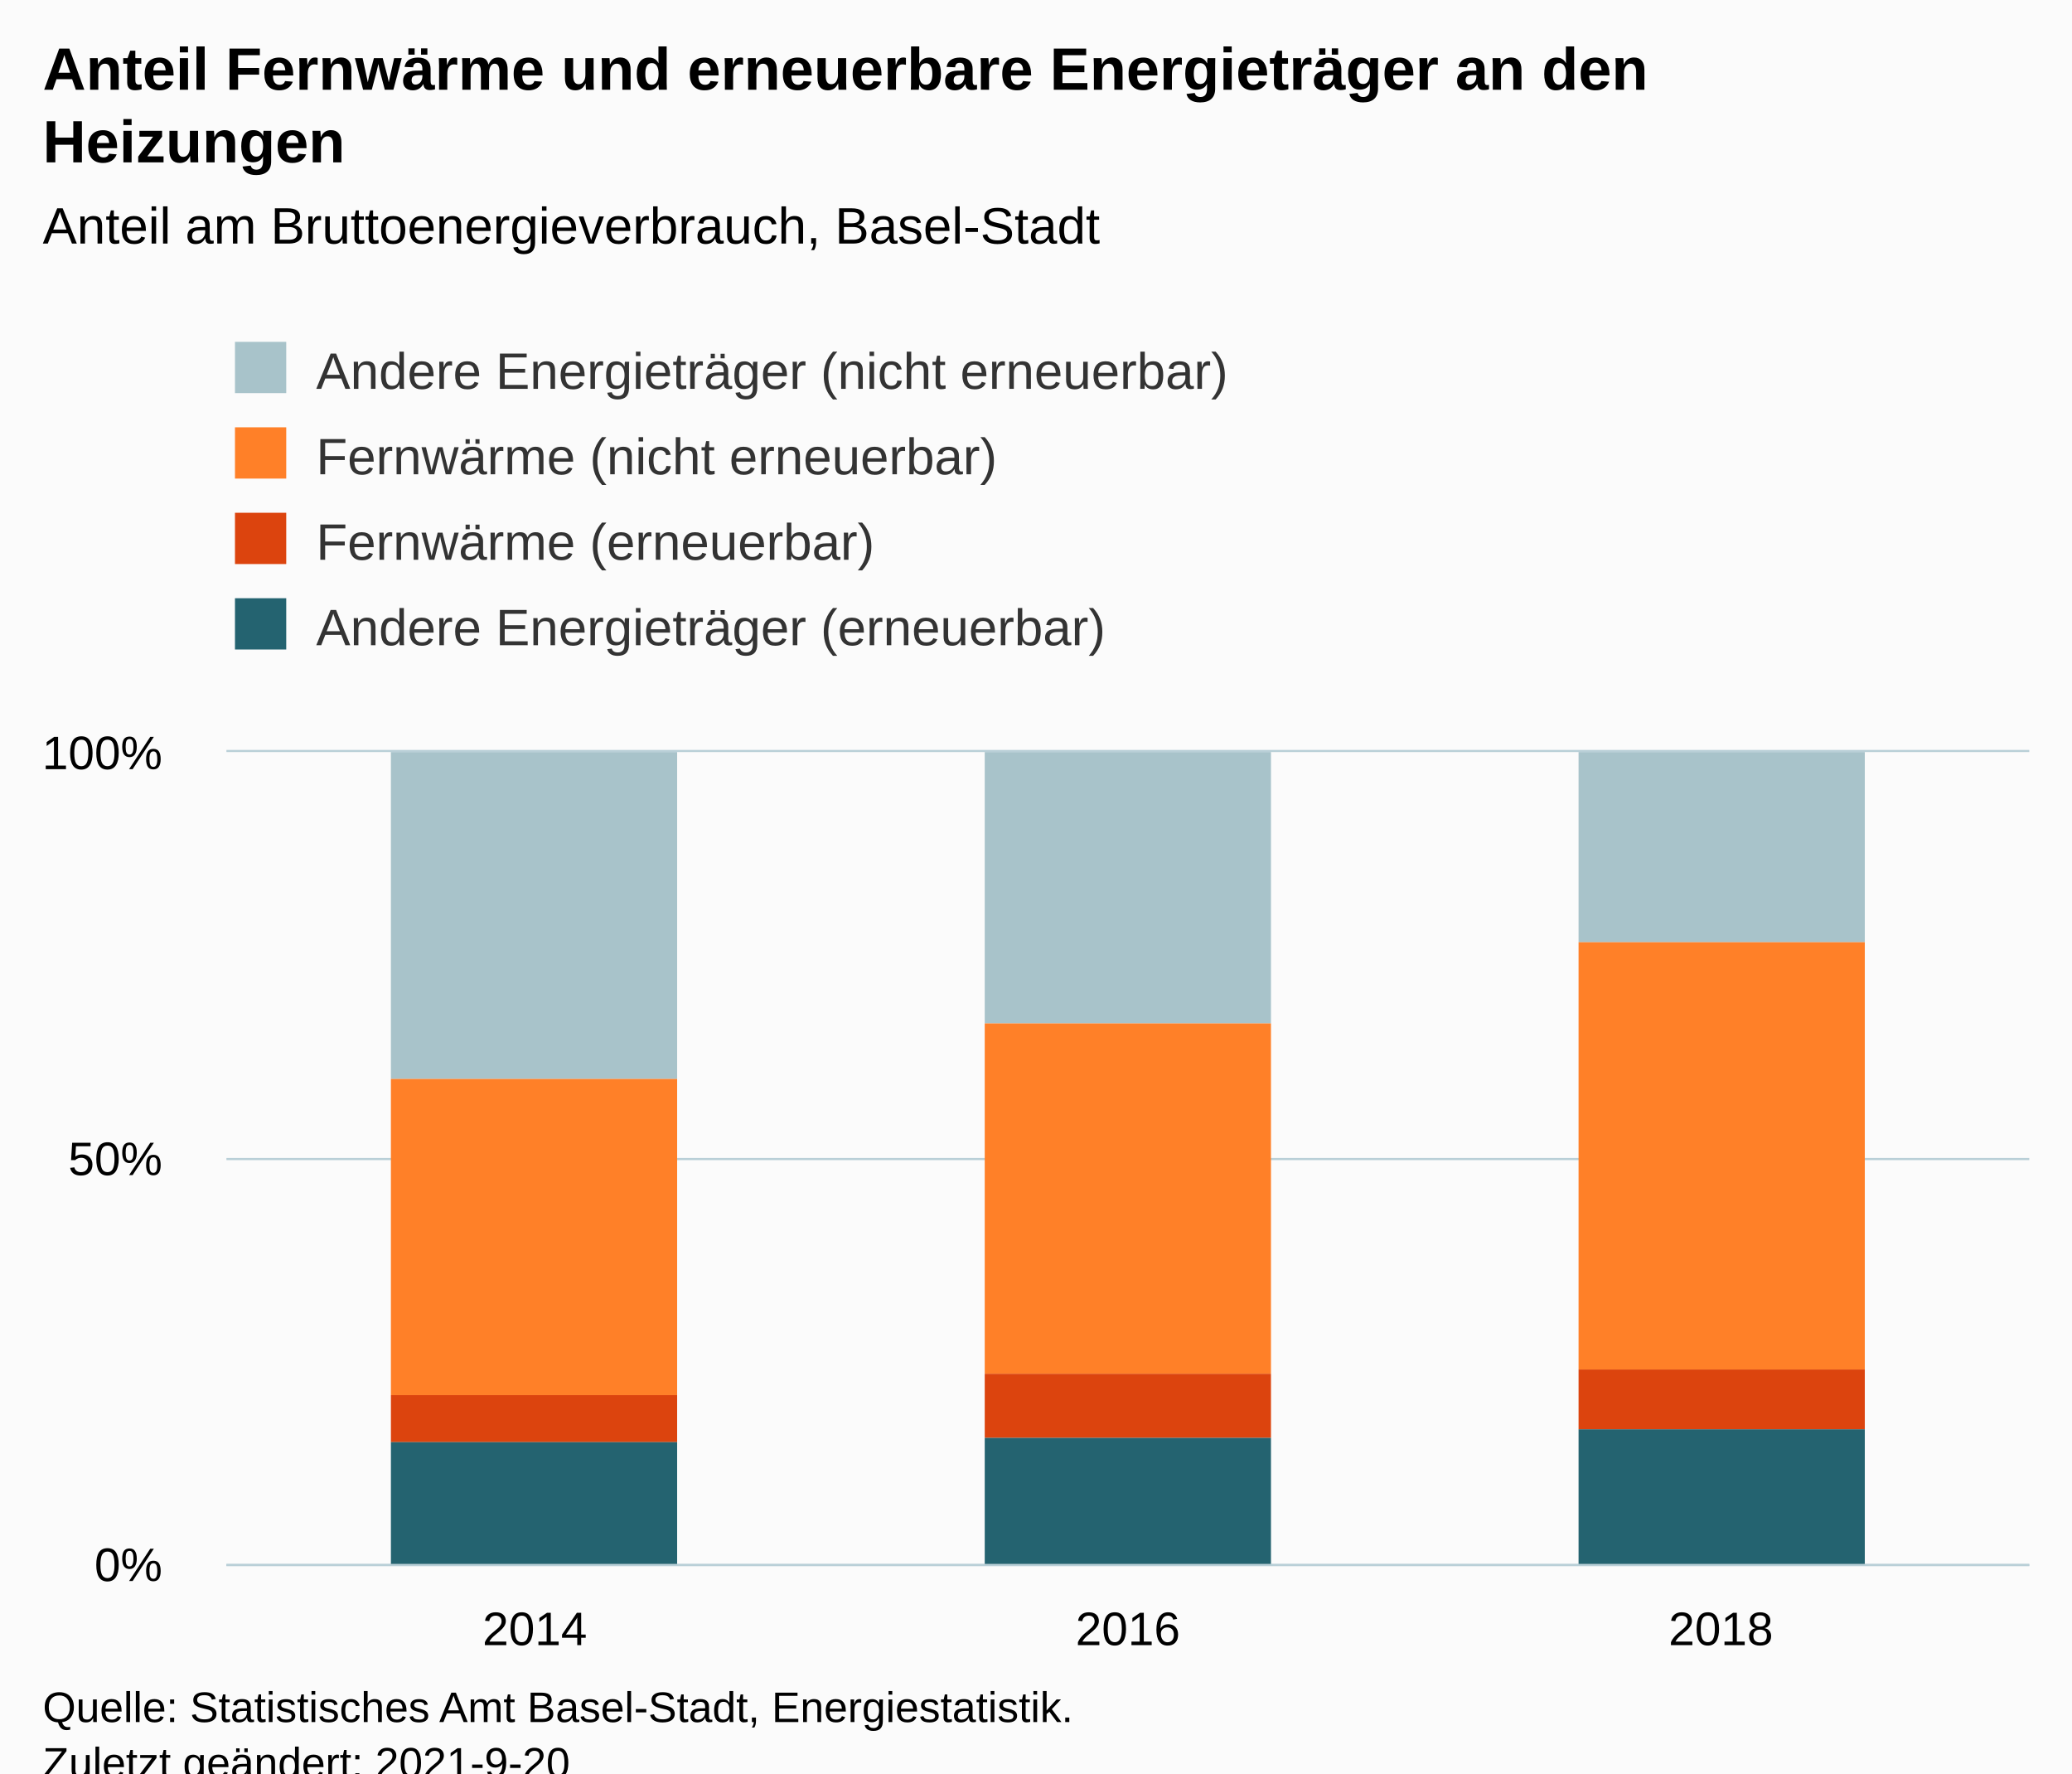
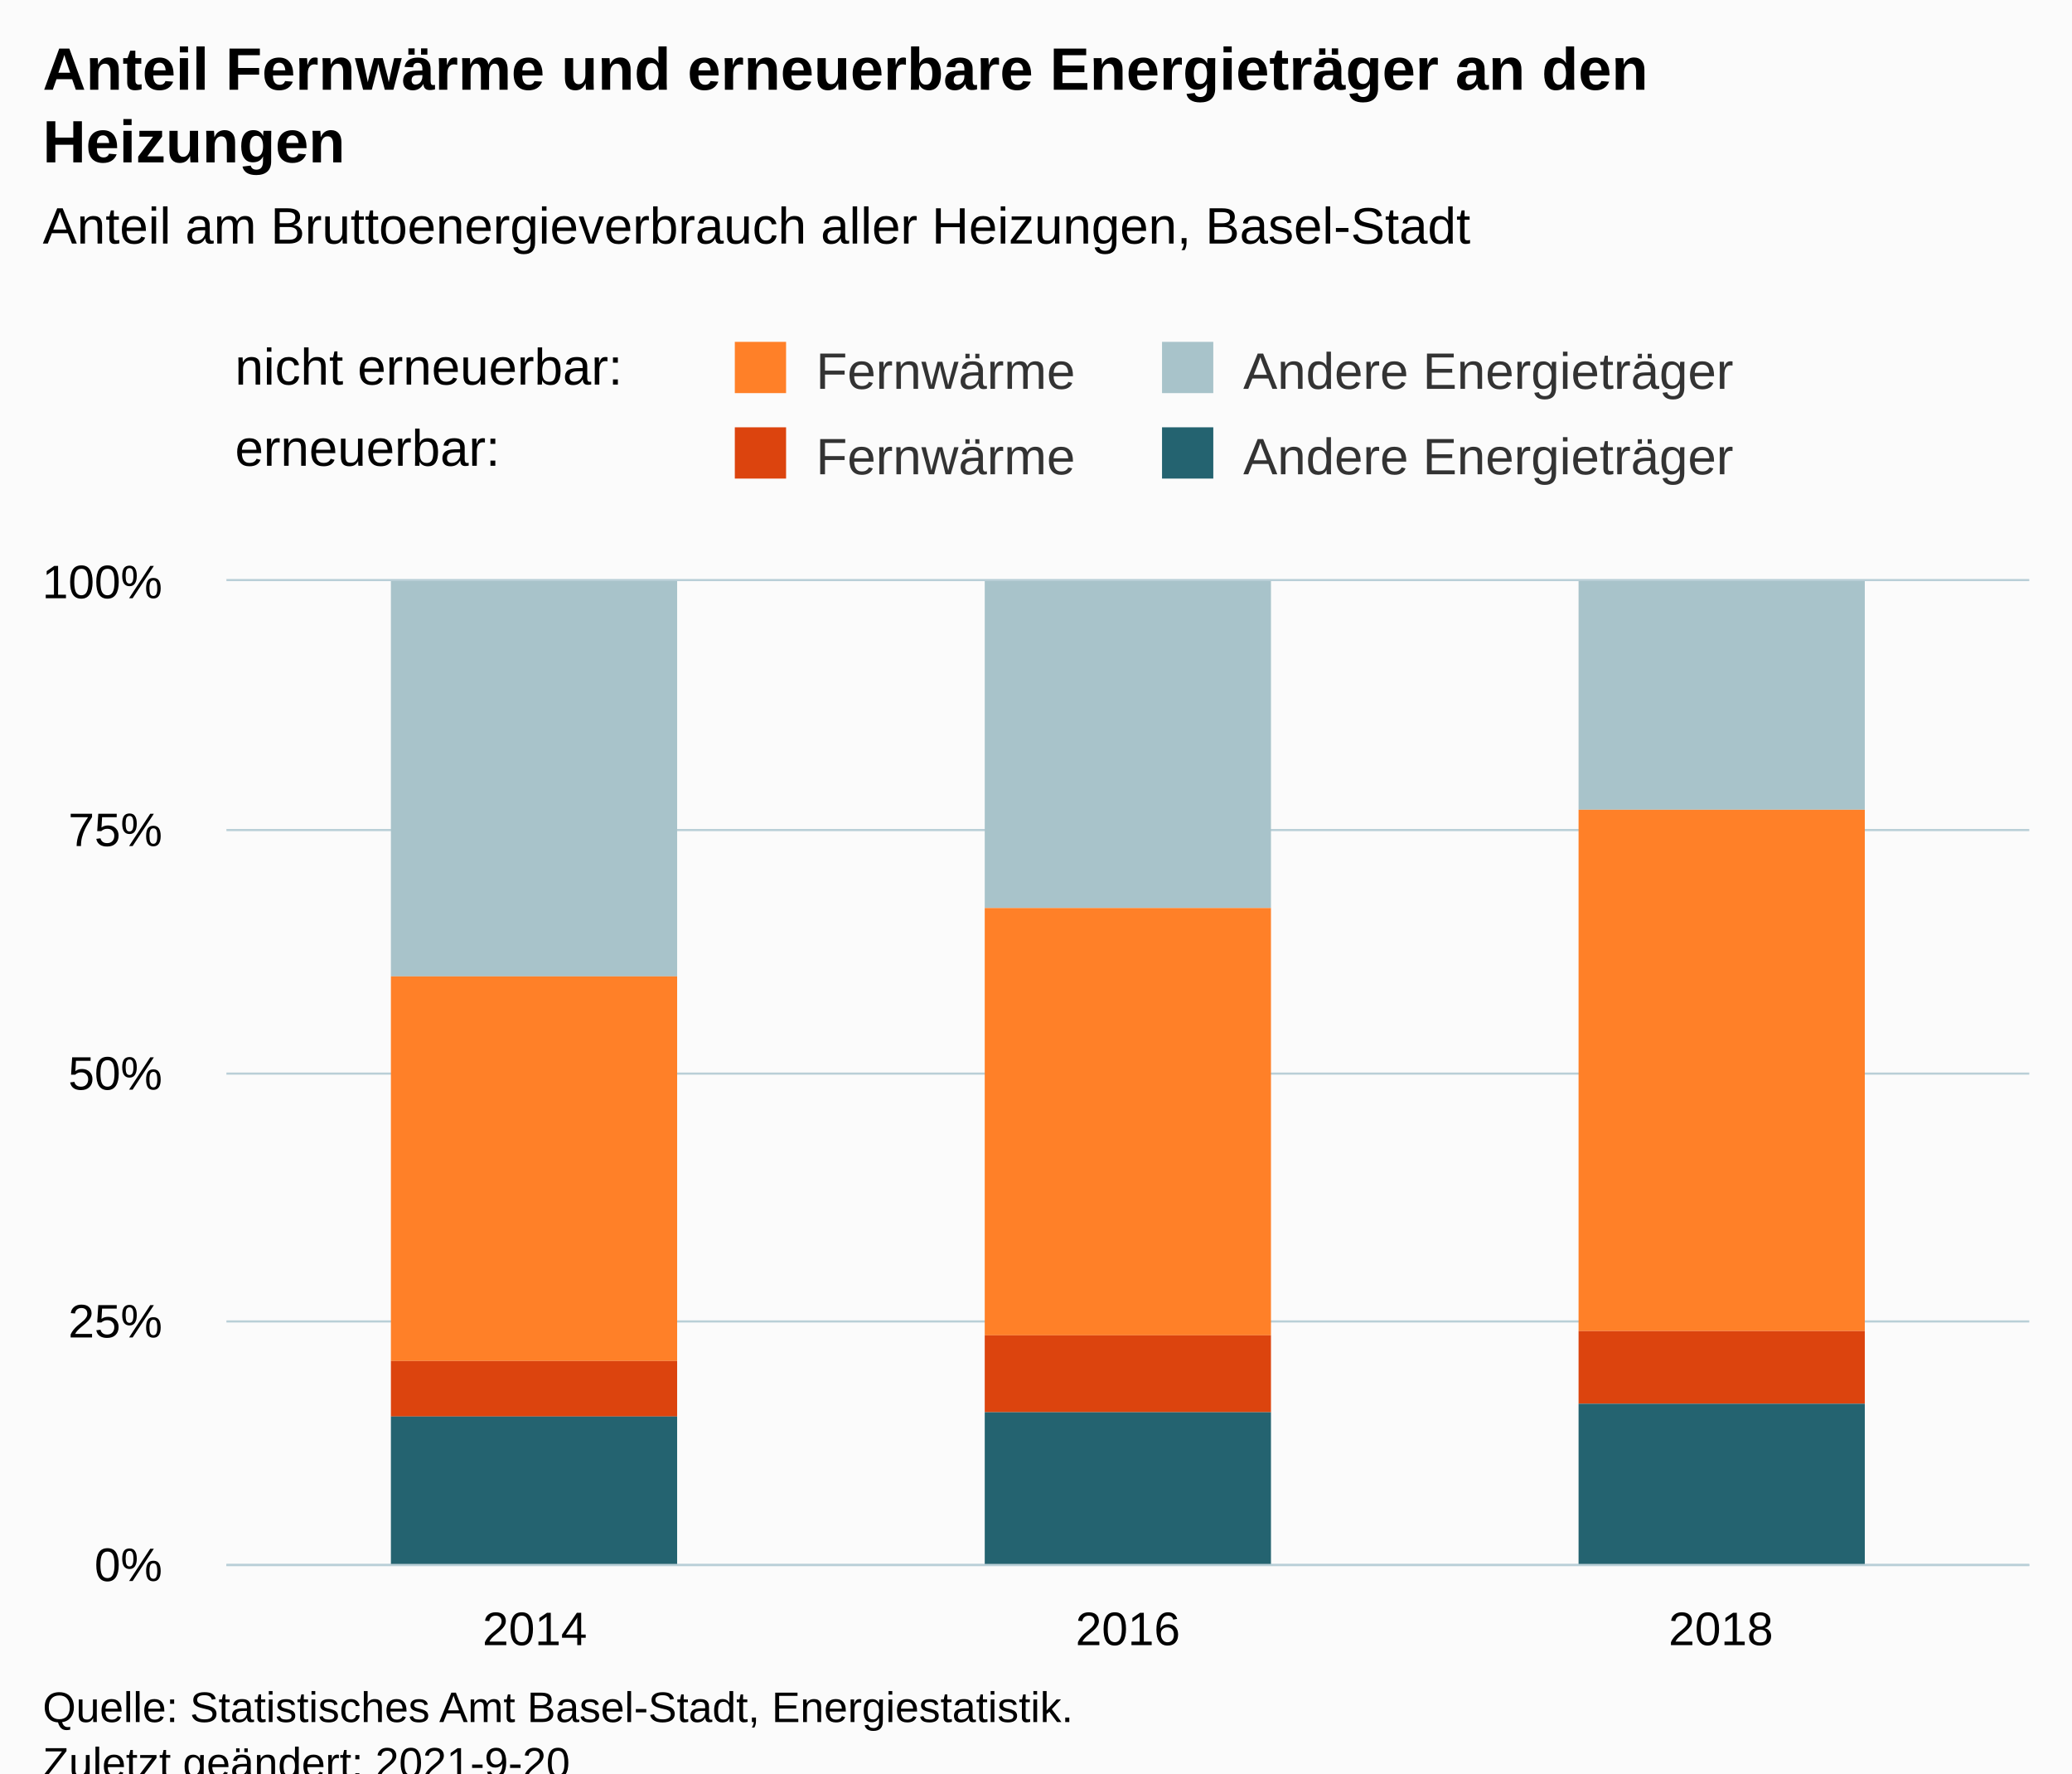
<svg xmlns="http://www.w3.org/2000/svg" version="1.1" class="highcharts-root" style="font-family:Arial;font-size:12px;" viewBox="0 0 485 415">
  <defs>
-     <clipPath id="highcharts-b77p1h3-19-">
-       <rect x="0" y="0" width="422" height="190" fill="none" />
+     <clipPath id="highcharts-yl9sk4s-19-">
+       <rect x="0" y="0" width="422" height="230" fill="none" />
    </clipPath>
-     <clipPath id="highcharts-b77p1h3-23-">
-       <rect x="0" y="0" width="422" height="190" fill="none" />
+     <clipPath id="highcharts-yl9sk4s-23-">
+       <rect x="0" y="0" width="422" height="230" fill="none" />
    </clipPath>
-     <clipPath id="highcharts-b77p1h3-33-">
-       <rect x="53" y="176" width="422" height="190" fill="none" />
+     <clipPath id="highcharts-yl9sk4s-33-">
+       <rect x="53" y="136" width="422" height="230" fill="none" />
    </clipPath>
  </defs>
  <rect fill="#fbfbfb" class="highcharts-background" x="0" y="0" width="485" height="428" rx="0" ry="0" />
-   <rect fill="none" class="highcharts-plot-background" x="53" y="176" width="422" height="190" />
+   <rect fill="none" class="highcharts-plot-background" x="53" y="136" width="422" height="230" />
  <g class="highcharts-pane-group" data-z-index="0" />
  <g class="highcharts-grid highcharts-xaxis-grid" data-z-index="1">
-     <path fill="none" data-z-index="1" class="highcharts-grid-line" d="M 124.5 176 L 124.5 366" opacity="1" />
-     <path fill="none" data-z-index="1" class="highcharts-grid-line" d="M 263.5 176 L 263.5 366" opacity="1" />
-     <path fill="none" data-z-index="1" class="highcharts-grid-line" d="M 402.5 176 L 402.5 366" opacity="1" />
+     <path fill="none" data-z-index="1" class="highcharts-grid-line" d="M 124.5 136 L 124.5 366" opacity="1" />
+     <path fill="none" data-z-index="1" class="highcharts-grid-line" d="M 263.5 136 L 263.5 366" opacity="1" />
+     <path fill="none" data-z-index="1" class="highcharts-grid-line" d="M 402.5 136 L 402.5 366" opacity="1" />
  </g>
  <g class="highcharts-grid highcharts-yaxis-grid" data-z-index="1">
    <path fill="none" stroke="#B9CFD7" stroke-width="0.5" data-z-index="1" class="highcharts-grid-line" d="M 53 366.25 L 475 366.25" opacity="1" />
-     <path fill="none" stroke="#B9CFD7" stroke-width="0.5" data-z-index="1" class="highcharts-grid-line" d="M 53 271.25 L 475 271.25" opacity="1" />
-     <path fill="none" stroke="#B9CFD7" stroke-width="0.5" data-z-index="1" class="highcharts-grid-line" d="M 53 175.75 L 475 175.75" opacity="1" />
+     <path fill="none" stroke="#B9CFD7" stroke-width="0.5" data-z-index="1" class="highcharts-grid-line" d="M 53 309.25 L 475 309.25" opacity="1" />
+     <path fill="none" stroke="#B9CFD7" stroke-width="0.5" data-z-index="1" class="highcharts-grid-line" d="M 53 251.25 L 475 251.25" opacity="1" />
+     <path fill="none" stroke="#B9CFD7" stroke-width="0.5" data-z-index="1" class="highcharts-grid-line" d="M 53 194.25 L 475 194.25" opacity="1" />
+     <path fill="none" stroke="#B9CFD7" stroke-width="0.5" data-z-index="1" class="highcharts-grid-line" d="M 53 135.75 L 475 135.75" opacity="1" />
  </g>
-   <rect fill="none" class="highcharts-plot-border" data-z-index="1" x="53" y="176" width="422" height="190" />
+   <rect fill="none" class="highcharts-plot-border" data-z-index="1" x="53" y="136" width="422" height="230" />
  <g class="highcharts-axis highcharts-xaxis" data-z-index="2">
    <path fill="none" class="highcharts-axis-line" stroke="#B9CFD7" stroke-width="0.5" data-z-index="7" d="M 53 366.25 L 475 366.25" />
  </g>
  <g class="highcharts-axis highcharts-yaxis" data-z-index="2">
-     <path fill="none" class="highcharts-axis-line" data-z-index="7" d="M 53 176 L 53 366" />
+     <path fill="none" class="highcharts-axis-line" data-z-index="7" d="M 53 136 L 53 366" />
  </g>
  <g class="highcharts-series-group" data-z-index="3">
-     <g class="highcharts-series highcharts-series-0 highcharts-column-series" data-z-index="0.1" opacity="1" transform="translate(53,176) scale(1 1)" clip-path="url(#highcharts-b77p1h3-23-)">
-       <rect x="38.5" y="-0.5" width="67" height="77" fill="#a8c3ca" stroke="#ffffff" stroke-width="1e-7" opacity="1" class="highcharts-point" />
-       <rect x="177.5" y="-0.5" width="67" height="64" fill="#a8c3ca" stroke="#ffffff" stroke-width="1e-7" opacity="1" class="highcharts-point" />
-       <rect x="316.5" y="-0.5" width="67" height="45" fill="#a8c3ca" stroke="#ffffff" stroke-width="1e-7" opacity="1" class="highcharts-point" />
+     <g class="highcharts-series highcharts-series-0 highcharts-column-series" data-z-index="0.1" opacity="1" transform="translate(53,136) scale(1 1)" clip-path="url(#highcharts-yl9sk4s-23-)">
+       <rect x="38.5" y="-0.5" width="67" height="93" fill="#a8c3ca" stroke="#ffffff" stroke-width="1e-7" opacity="1" class="highcharts-point" />
+       <rect x="177.5" y="-0.5" width="67" height="77" fill="#a8c3ca" stroke="#ffffff" stroke-width="1e-7" opacity="1" class="highcharts-point" />
+       <rect x="316.5" y="-0.5" width="67" height="54" fill="#a8c3ca" stroke="#ffffff" stroke-width="1e-7" opacity="1" class="highcharts-point" />
    </g>
-     <g class="highcharts-markers highcharts-series-0 highcharts-column-series" data-z-index="0.1" opacity="1" transform="translate(53,176) scale(1 1)" clip-path="none" />
-     <g class="highcharts-series highcharts-series-1 highcharts-column-series" data-z-index="0.1" opacity="1" transform="translate(53,176) scale(1 1)" clip-path="url(#highcharts-b77p1h3-23-)">
-       <rect x="38.5" y="76.5" width="67" height="74" fill="#ff8028" stroke="#ffffff" stroke-width="1e-7" opacity="1" class="highcharts-point" />
-       <rect x="177.5" y="63.5" width="67" height="82" fill="#ff8028" stroke="#ffffff" stroke-width="1e-7" opacity="1" class="highcharts-point" />
-       <rect x="316.5" y="44.5" width="67" height="100" fill="#ff8028" stroke="#ffffff" stroke-width="1e-7" opacity="1" class="highcharts-point" />
+     <g class="highcharts-markers highcharts-series-0 highcharts-column-series" data-z-index="0.1" opacity="1" transform="translate(53,136) scale(1 1)" clip-path="none" />
+     <g class="highcharts-series highcharts-series-1 highcharts-column-series" data-z-index="0.1" opacity="1" transform="translate(53,136) scale(1 1)" clip-path="url(#highcharts-yl9sk4s-23-)">
+       <rect x="38.5" y="92.5" width="67" height="90" fill="#ff8028" stroke="#ffffff" stroke-width="1e-7" opacity="1" class="highcharts-point" />
+       <rect x="177.5" y="76.5" width="67" height="100" fill="#ff8028" stroke="#ffffff" stroke-width="1e-7" opacity="1" class="highcharts-point" />
+       <rect x="316.5" y="53.5" width="67" height="122" fill="#ff8028" stroke="#ffffff" stroke-width="1e-7" opacity="1" class="highcharts-point" />
    </g>
-     <g class="highcharts-markers highcharts-series-1 highcharts-column-series" data-z-index="0.1" opacity="1" transform="translate(53,176) scale(1 1)" clip-path="none" />
-     <g class="highcharts-series highcharts-series-2 highcharts-column-series" data-z-index="0.1" opacity="1" transform="translate(53,176) scale(1 1)" clip-path="url(#highcharts-b77p1h3-23-)">
-       <rect x="38.5" y="150.5" width="67" height="11" fill="#dc440e" stroke="#ffffff" stroke-width="1e-7" opacity="1" class="highcharts-point" />
-       <rect x="177.5" y="145.5" width="67" height="15" fill="#dc440e" stroke="#ffffff" stroke-width="1e-7" opacity="1" class="highcharts-point" />
-       <rect x="316.5" y="144.5" width="67" height="14" fill="#dc440e" stroke="#ffffff" stroke-width="1e-7" opacity="1" class="highcharts-point" />
+     <g class="highcharts-markers highcharts-series-1 highcharts-column-series" data-z-index="0.1" opacity="1" transform="translate(53,136) scale(1 1)" clip-path="none" />
+     <g class="highcharts-series highcharts-series-2 highcharts-column-series" data-z-index="0.1" opacity="1" transform="translate(53,136) scale(1 1)" clip-path="url(#highcharts-yl9sk4s-23-)">
+       <rect x="38.5" y="182.5" width="67" height="13" fill="#dc440e" stroke="#ffffff" stroke-width="1e-7" opacity="1" class="highcharts-point" />
+       <rect x="177.5" y="176.5" width="67" height="18" fill="#dc440e" stroke="#ffffff" stroke-width="1e-7" opacity="1" class="highcharts-point" />
+       <rect x="316.5" y="175.5" width="67" height="17" fill="#dc440e" stroke="#ffffff" stroke-width="1e-7" opacity="1" class="highcharts-point" />
    </g>
-     <g class="highcharts-markers highcharts-series-2 highcharts-column-series" data-z-index="0.1" opacity="1" transform="translate(53,176) scale(1 1)" clip-path="none" />
-     <g class="highcharts-series highcharts-series-3 highcharts-column-series" data-z-index="0.1" opacity="1" transform="translate(53,176) scale(1 1)" clip-path="url(#highcharts-b77p1h3-23-)">
-       <rect x="38.5" y="161.5" width="67" height="29" fill="#246370" stroke="#ffffff" stroke-width="1e-7" opacity="1" class="highcharts-point" />
-       <rect x="177.5" y="160.5" width="67" height="30" fill="#246370" stroke="#ffffff" stroke-width="1e-7" opacity="1" class="highcharts-point" />
-       <rect x="316.5" y="158.5" width="67" height="32" fill="#246370" stroke="#ffffff" stroke-width="1e-7" opacity="1" class="highcharts-point" />
+     <g class="highcharts-markers highcharts-series-2 highcharts-column-series" data-z-index="0.1" opacity="1" transform="translate(53,136) scale(1 1)" clip-path="none" />
+     <g class="highcharts-series highcharts-series-3 highcharts-column-series" data-z-index="0.1" opacity="1" transform="translate(53,136) scale(1 1)" clip-path="url(#highcharts-yl9sk4s-23-)">
+       <rect x="38.5" y="195.5" width="67" height="35" fill="#246370" stroke="#ffffff" stroke-width="1e-7" opacity="1" class="highcharts-point" />
+       <rect x="177.5" y="194.5" width="67" height="36" fill="#246370" stroke="#ffffff" stroke-width="1e-7" opacity="1" class="highcharts-point" />
+       <rect x="316.5" y="192.5" width="67" height="38" fill="#246370" stroke="#ffffff" stroke-width="1e-7" opacity="1" class="highcharts-point" />
    </g>
-     <g class="highcharts-markers highcharts-series-3 highcharts-column-series" data-z-index="0.1" opacity="1" transform="translate(53,176) scale(1 1)" clip-path="none" />
+     <g class="highcharts-markers highcharts-series-3 highcharts-column-series" data-z-index="0.1" opacity="1" transform="translate(53,136) scale(1 1)" clip-path="none" />
  </g>
  <text x="10" text-anchor="start" class="highcharts-title" data-z-index="4" style="color:#000000;font-size:14px;font-weight:bold;fill:#000000;" y="21">
    <tspan>Anteil Fernwärme und erneuerbare Energieträger an den</tspan>
    <tspan dy="17" x="10">Heizungen</tspan>
  </text>
  <text x="10" text-anchor="start" class="highcharts-subtitle" data-z-index="4" style="color:#000000;font-size:12px;font-weight:normal;fill:#000000;" y="57">
-     <tspan>Anteil am Bruttoenergieverbrauch, Basel-Stadt</tspan>
+     <tspan>Anteil am Bruttoenergieverbrauch aller Heizungen, Basel-Stadt</tspan>
  </text>
  <text x="10" text-anchor="start" class="highcharts-caption" data-z-index="4" style="color:#666666;fill:#666666;" y="400" />
-   <g class="highcharts-legend" data-z-index="7" transform="translate(45,73)">
-     <rect fill="none" class="highcharts-legend-box" rx="0" ry="0" x="0" y="0" width="255" height="91" visibility="visible" />
-     <g data-z-index="1">
+   <g class="highcharts-legend" data-z-index="7" transform="translate(162,33)">
+     <rect fill="none" class="highcharts-legend-box" rx="0" ry="0" x="0" y="0" width="258" height="91" visibility="visible" />
+     <g data-z-index="1" transform="translate(0,40)">
      <g>
-         <g class="highcharts-legend-item highcharts-column-series highcharts-color-undefined highcharts-series-0" data-z-index="1" transform="translate(8,3)">
-           <text x="21" style="color:#333333;cursor:pointer;font-size:12px;font-weight:normal;fill:#333333;" text-anchor="start" data-z-index="2" y="15">
-             <tspan>Andere Energieträger (nicht erneuerbar)</tspan>
+         <g class="highcharts-legend-item highcharts-column-series highcharts-color-undefined highcharts-series-1" data-z-index="1" transform="translate(8,3)">
+           <text x="21" style="color:#333333;cursor:pointer;font-size:12px;font-weight:normal;white-space:nowrap;fill:#333333;" text-anchor="start" data-z-index="2" y="15">
+             <tspan>Fernwärme</tspan>
+           </text>
+           <rect x="2" y="4" width="12" height="12" fill="#ff8028" class="highcharts-point" data-z-index="3" />
+         </g>
+         <g class="highcharts-legend-item highcharts-column-series highcharts-color-undefined highcharts-series-0" data-z-index="1" transform="translate(108,3)">
+           <text x="21" y="15" style="color:#333333;cursor:pointer;font-size:12px;font-weight:normal;white-space:nowrap;fill:#333333;" text-anchor="start" data-z-index="2">
+             <tspan>Andere Energieträger</tspan>
          </text>
          <rect x="2" y="4" width="12" height="12" fill="#a8c3ca" class="highcharts-point" data-z-index="3" />
        </g>
-         <g class="highcharts-legend-item highcharts-column-series highcharts-color-undefined highcharts-series-1" data-z-index="1" transform="translate(8,23)">
-           <text x="21" y="15" style="color:#333333;cursor:pointer;font-size:12px;font-weight:normal;fill:#333333;" text-anchor="start" data-z-index="2">
-             <tspan>Fernwärme (nicht erneuerbar)</tspan>
-           </text>
-           <rect x="2" y="4" width="12" height="12" fill="#ff8028" class="highcharts-point" data-z-index="3" />
-         </g>
-         <g class="highcharts-legend-item highcharts-column-series highcharts-color-undefined highcharts-series-2" data-z-index="1" transform="translate(8,43)">
-           <text x="21" y="15" style="color:#333333;cursor:pointer;font-size:12px;font-weight:normal;fill:#333333;" text-anchor="start" data-z-index="2">
-             <tspan>Fernwärme (erneuerbar)</tspan>
+         <g class="highcharts-legend-item highcharts-column-series highcharts-color-undefined highcharts-series-2" data-z-index="1" transform="translate(8,23)">
+           <text x="21" y="15" style="color:#333333;cursor:pointer;font-size:12px;font-weight:normal;white-space:nowrap;fill:#333333;" text-anchor="start" data-z-index="2">
+             <tspan>Fernwärme</tspan>
          </text>
          <rect x="2" y="4" width="12" height="12" fill="#dc440e" class="highcharts-point" data-z-index="3" />
        </g>
-         <g class="highcharts-legend-item highcharts-column-series highcharts-color-undefined highcharts-series-3" data-z-index="1" transform="translate(8,63)">
-           <text x="21" y="15" style="color:#333333;cursor:pointer;font-size:12px;font-weight:normal;fill:#333333;" text-anchor="start" data-z-index="2">
-             <tspan>Andere Energieträger (erneuerbar)</tspan>
+         <g class="highcharts-legend-item highcharts-column-series highcharts-color-undefined highcharts-series-3" data-z-index="1" transform="translate(108,23)">
+           <text x="21" y="15" style="color:#333333;cursor:pointer;font-size:12px;font-weight:normal;white-space:nowrap;fill:#333333;" text-anchor="start" data-z-index="2">
+             <tspan>Andere Energieträger</tspan>
          </text>
          <rect x="2" y="4" width="12" height="12" fill="#246370" class="highcharts-point" data-z-index="3" />
        </g>
      </g>
+     </g>
+     <g class="highcharts-label highcharts-legend-title" data-z-index="1" transform="translate(-110,42)">
+       <text x="3" data-z-index="1" style="font-weight:normal;line-height:19;" y="15">
+         <tspan>nicht erneuerbar:</tspan>
+         <tspan x="3" dy="19">erneuerbar:</tspan>
+       </text>
    </g>
  </g>
  <g class="highcharts-axis-labels highcharts-xaxis-labels" data-z-index="7">
    <text x="125.184" style="color:#000000;cursor:default;font-size:11px;fill:#000000;" text-anchor="middle" transform="translate(0,0)" y="385" opacity="1">2014</text>
    <text x="264" style="color:#000000;cursor:default;font-size:11px;fill:#000000;" text-anchor="middle" transform="translate(0,0)" y="385" opacity="1">2016</text>
    <text x="402.816" style="color:#000000;cursor:default;font-size:11px;fill:#000000;" text-anchor="middle" transform="translate(0,0)" y="385" opacity="1">2018</text>
  </g>
  <g class="highcharts-axis-labels highcharts-yaxis-labels" data-z-index="7">
    <text x="38" style="color:#000000;cursor:default;font-size:11px;fill:#000000;" text-anchor="end" transform="translate(0,0)" y="370" opacity="1">0%</text>
-     <text x="38" style="color:#000000;cursor:default;font-size:11px;fill:#000000;" text-anchor="end" transform="translate(0,0)" y="275" opacity="1">50%</text>
-     <text x="38" style="color:#000000;cursor:default;font-size:11px;fill:#000000;" text-anchor="end" transform="translate(0,0)" y="180" opacity="1">100%</text>
+     <text x="38" style="color:#000000;cursor:default;font-size:11px;fill:#000000;" text-anchor="end" transform="translate(0,0)" y="313" opacity="1">25%</text>
+     <text x="38" style="color:#000000;cursor:default;font-size:11px;fill:#000000;" text-anchor="end" transform="translate(0,0)" y="255" opacity="1">50%</text>
+     <text x="38" style="color:#000000;cursor:default;font-size:11px;fill:#000000;" text-anchor="end" transform="translate(0,0)" y="198" opacity="1">75%</text>
+     <text x="38" style="color:#000000;cursor:default;font-size:11px;fill:#000000;" text-anchor="end" transform="translate(0,0)" y="140" opacity="1">100%</text>
  </g>
  <text x="10" class="highcharts-credits" text-anchor="start" data-z-index="8" style="cursor:default;color:#000000;font-size:10px;fill:#000000;" y="403">
    <tspan>Quelle: Statistisches Amt Basel-Stadt, Energiestatistik.</tspan>
    <tspan x="10" dy="13">Zuletzt geändert: 2021-9-20</tspan>
  </text>
-   <g class="highcharts-control-points" data-z-index="99" clip-path="url(#highcharts-b77p1h3-33-)" />
+   <g class="highcharts-control-points" data-z-index="99" clip-path="url(#highcharts-yl9sk4s-33-)" />
</svg>
